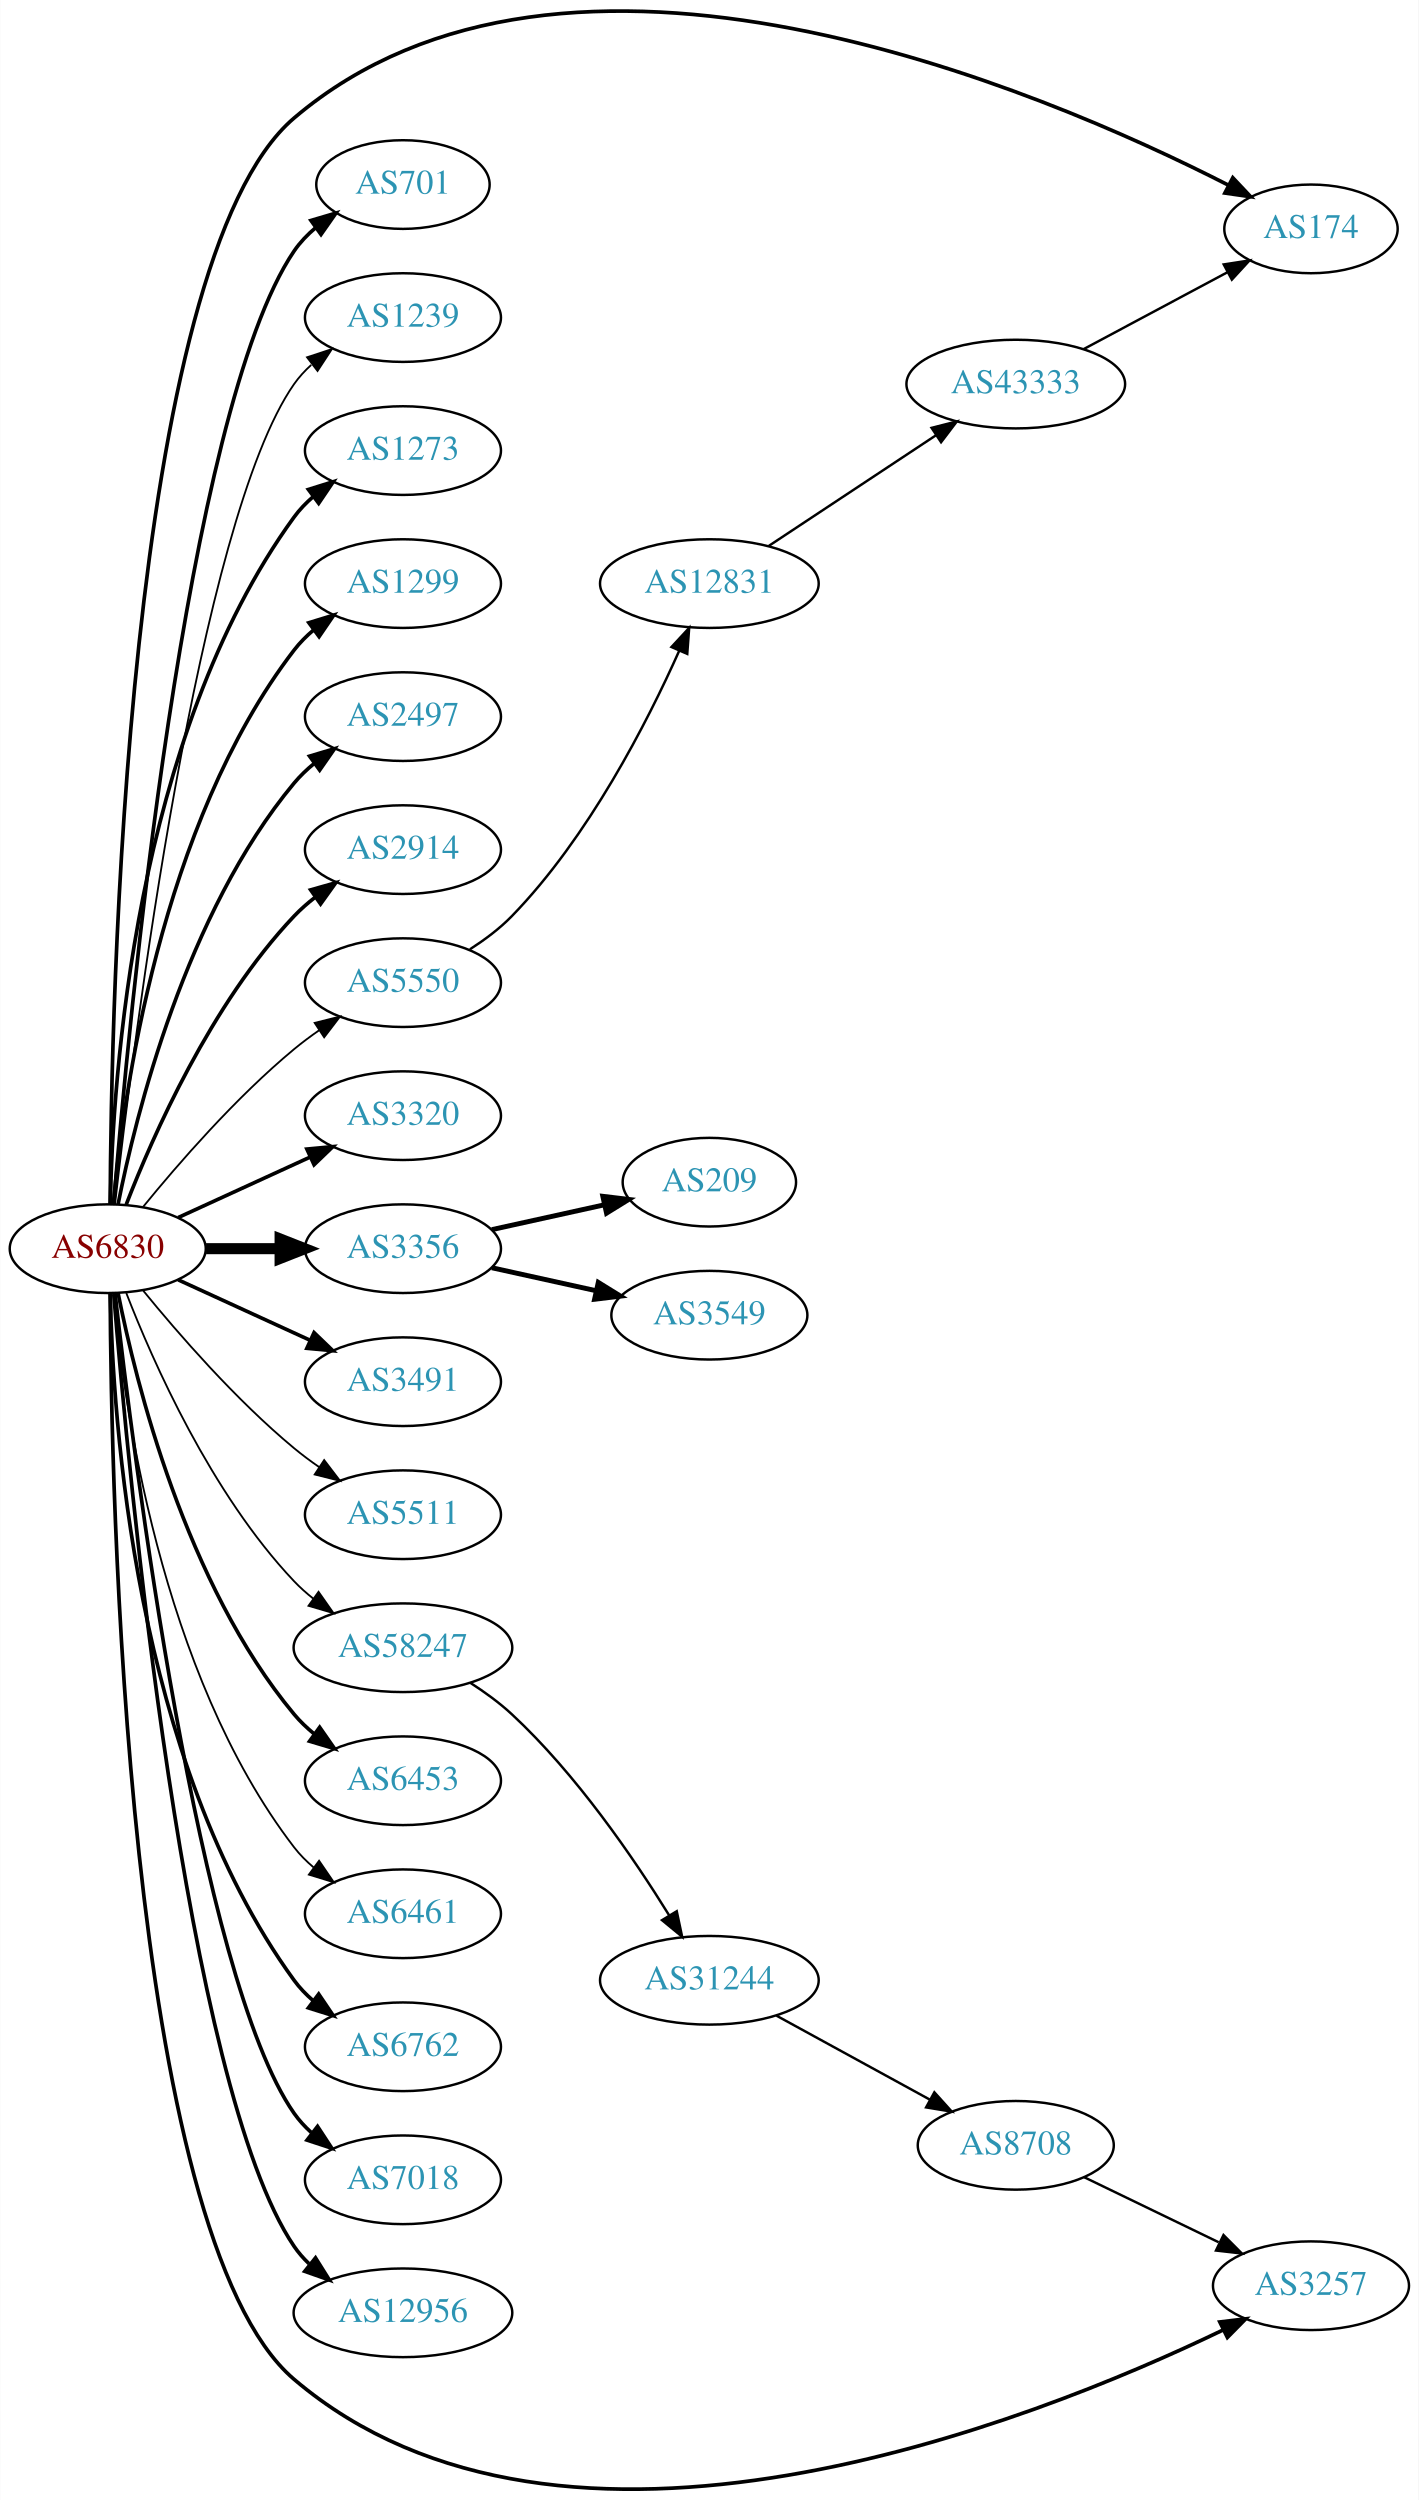
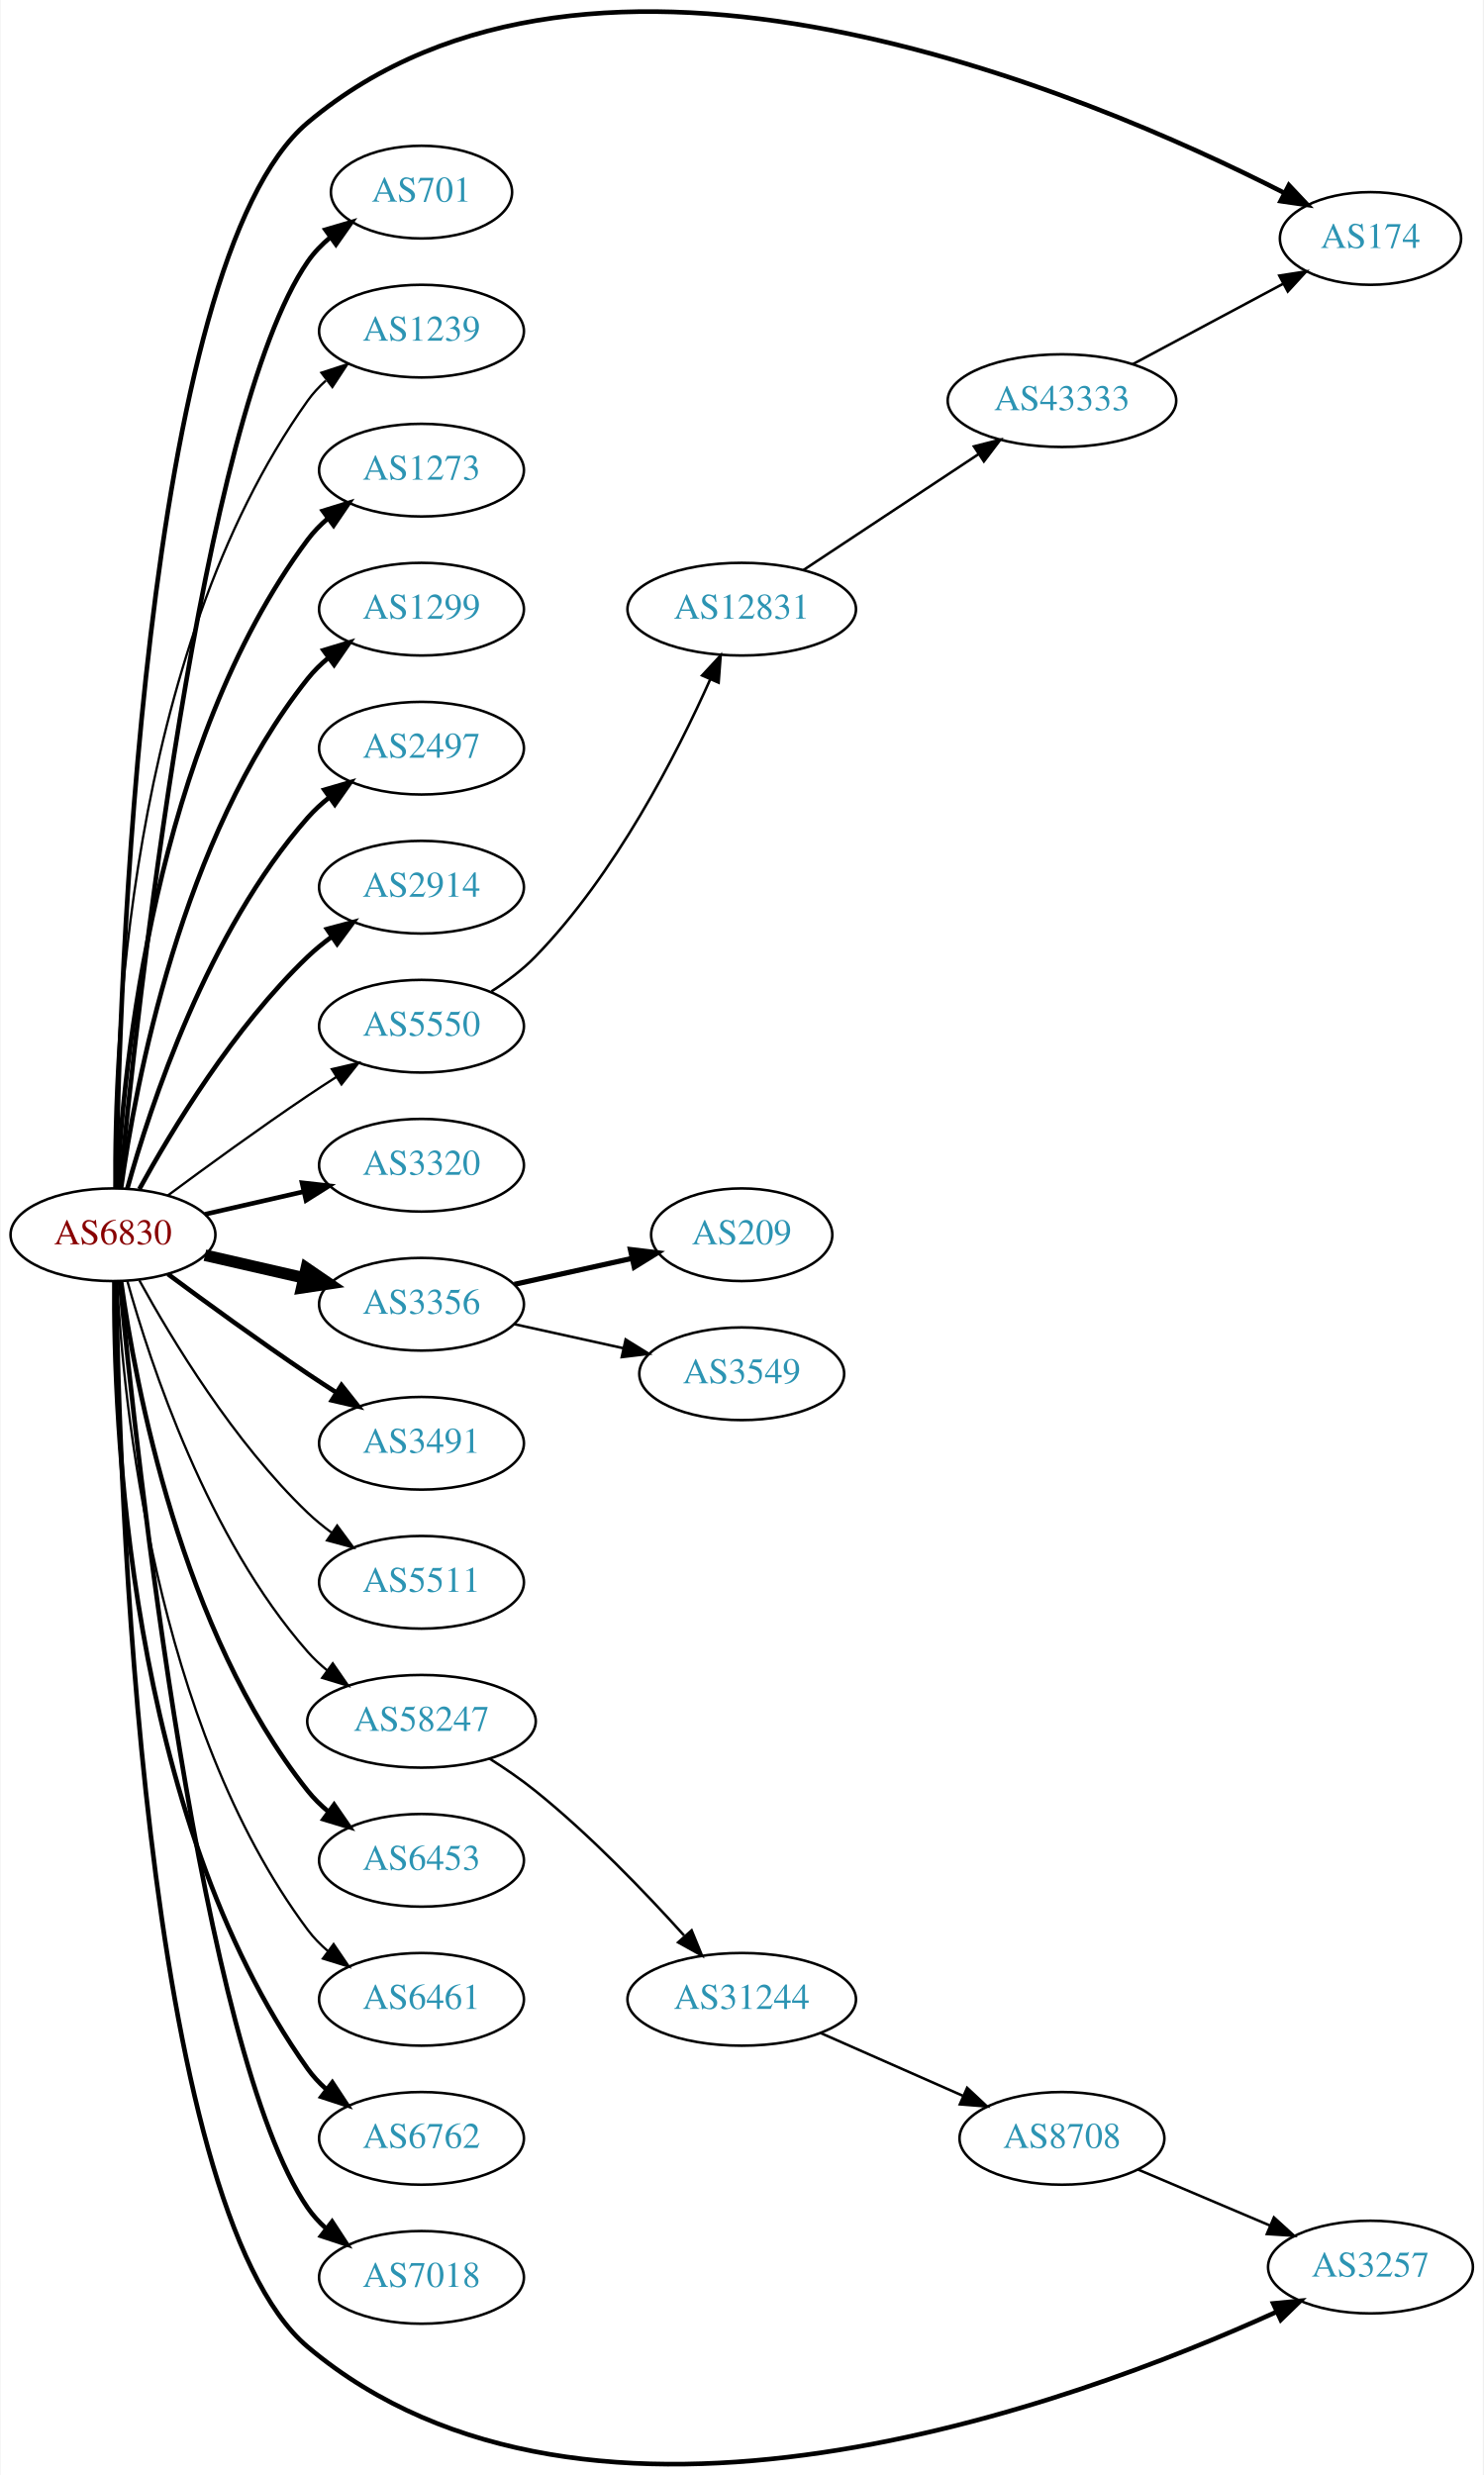
- <svg xmlns="http://www.w3.org/2000/svg" xmlns:xlink="http://www.w3.org/1999/xlink" width="576pt" height="1015pt" viewBox="0.00 0.00 575.76 1014.91">
-   <g id="graph0" class="graph" transform="scale(1 1) rotate(0) translate(4 1010.91)">
-     <polygon fill="white" stroke="none" points="-4,4 -4,-1010.91 571.762,-1010.91 571.762,4 -4,4" />
+ <svg xmlns="http://www.w3.org/2000/svg" xmlns:xlink="http://www.w3.org/1999/xlink" width="576pt" height="961pt" viewBox="0.00 0.00 575.76 961.39">
+   <g id="graph0" class="graph" transform="scale(1 1) rotate(0) translate(4 957.387)">
+     <polygon fill="white" stroke="none" points="-4,4 -4,-957.387 571.762,-957.387 571.762,4 -4,4" />
    <g id="node1" class="node">
      <g id="a_node1">
        <a xlink:href="/asn/6830" xlink:title="AS6830 ~ LGI-UPC [AT]">
-           <ellipse fill="#ffffff" stroke="black" cx="39.647" cy="-503.988" rx="39.794" ry="18" />
-           <text text-anchor="middle" x="39.647" y="-500.288" font-family="Times,serif" font-size="14.00" fill="#880000">AS6830</text>
+           <ellipse fill="#ffffff" stroke="black" cx="39.647" cy="-477.761" rx="39.794" ry="18" />
+           <text text-anchor="middle" x="39.647" y="-474.061" font-family="Times,serif" font-size="14.00" fill="#880000">AS6830</text>
        </a>
      </g>
    </g>
    <g id="node2" class="node">
      <g id="a_node2">
        <a xlink:href="/asn/174" xlink:title="AS174 ~ Cogent Communications [US]">
-           <ellipse fill="#ffffff" stroke="black" cx="528.116" cy="-917.988" rx="35.194" ry="18" />
-           <text text-anchor="middle" x="528.116" y="-914.288" font-family="Times,serif" font-size="14.00" fill="#2c94b3">AS174</text>
+           <ellipse fill="#ffffff" stroke="black" cx="528.116" cy="-864.761" rx="35.194" ry="18" />
+           <text text-anchor="middle" x="528.116" y="-861.061" font-family="Times,serif" font-size="14.00" fill="#2c94b3">AS174</text>
        </a>
      </g>
    </g>
    <g id="edge1" class="edge">
-       <path fill="none" stroke="black" stroke-width="1.5" d="M40.63,-521.996C40.972,-599.661 46.721,-904.667 115.293,-962.988 225.889,-1057.05 418.136,-974.789 494.496,-935.792" />
-       <polygon fill="black" stroke="black" stroke-width="1.5" points="496.38,-938.758 503.642,-931.043 493.154,-932.545 496.38,-938.758" />
+       <path fill="none" stroke="black" stroke-width="1.8" d="M40.831,-495.971C42.011,-571.078 50.741,-855.407 115.293,-909.761 226.353,-1003.28 418.332,-921.33 494.558,-882.492" />
+       <polygon fill="black" stroke="black" stroke-width="1.8" points="496.418,-885.47 503.688,-877.762 493.198,-879.254 496.418,-885.47" />
    </g>
    <g id="node3" class="node">
      <g id="a_node3">
        <a xlink:href="/asn/701" xlink:title="AS701 ~ UUNET [US]">
-           <ellipse fill="#ffffff" stroke="black" cx="159.489" cy="-935.988" rx="35.194" ry="18" />
-           <text text-anchor="middle" x="159.489" y="-932.288" font-family="Times,serif" font-size="14.00" fill="#2c94b3">AS701</text>
+           <ellipse fill="#ffffff" stroke="black" cx="159.489" cy="-882.761" rx="35.194" ry="18" />
+           <text text-anchor="middle" x="159.489" y="-879.061" font-family="Times,serif" font-size="14.00" fill="#2c94b3">AS701</text>
        </a>
      </g>
    </g>
    <g id="edge2" class="edge">
-       <path fill="none" stroke="black" stroke-width="1.5" d="M42.075,-522.383C47.832,-592.741 71.168,-844.103 115.293,-908.988 117.699,-912.526 120.738,-915.691 124.085,-918.497" />
-       <polygon fill="black" stroke="black" stroke-width="1.5" points="122.137,-921.408 132.3,-924.402 126.223,-915.724 122.137,-921.408" />
+       <path fill="none" stroke="black" stroke-width="1.8" d="M42.312,-495.845C48.762,-562.765 73.814,-795.593 115.293,-855.761 117.721,-859.284 120.774,-862.439 124.129,-865.24" />
+       <polygon fill="black" stroke="black" stroke-width="1.8" points="122.187,-868.154 132.353,-871.139 126.268,-862.466 122.187,-868.154" />
    </g>
    <g id="node4" class="node">
      <g id="a_node4">
        <a xlink:href="/asn/1239" xlink:title="AS1239 ~ Sprint [US]">
-           <ellipse fill="#ffffff" stroke="black" cx="159.489" cy="-881.988" rx="39.794" ry="18" />
-           <text text-anchor="middle" x="159.489" y="-878.288" font-family="Times,serif" font-size="14.00" fill="#2c94b3">AS1239</text>
+           <ellipse fill="#ffffff" stroke="black" cx="159.489" cy="-828.761" rx="39.794" ry="18" />
+           <text text-anchor="middle" x="159.489" y="-825.061" font-family="Times,serif" font-size="14.00" fill="#2c94b3">AS1239</text>
        </a>
      </g>
    </g>
    <g id="edge3" class="edge">
-       <path fill="none" stroke="black" stroke-width="0.75" d="M42.617,-522.09C49.845,-585.916 76.522,-799.617 115.293,-854.988 117.271,-857.814 119.649,-860.405 122.259,-862.768" />
-       <polygon fill="black" stroke="black" stroke-width="0.75" points="120.553,-865.869 130.618,-869.176 124.812,-860.314 120.553,-865.869" />
+       <path fill="none" stroke="black" stroke-width="0.9" d="M40.195,-495.824C39.776,-548.265 44.929,-703.054 115.293,-801.761 117.295,-804.57 119.69,-807.149 122.311,-809.504" />
+       <polygon fill="black" stroke="black" stroke-width="0.9" points="120.615,-812.613 130.687,-815.9 124.863,-807.05 120.615,-812.613" />
    </g>
    <g id="node5" class="node">
      <g id="a_node5">
        <a xlink:href="/asn/1273" xlink:title="AS1273 ~ Vodafone Group PLC [EU]">
-           <ellipse fill="#ffffff" stroke="black" cx="159.489" cy="-827.988" rx="39.794" ry="18" />
-           <text text-anchor="middle" x="159.489" y="-824.288" font-family="Times,serif" font-size="14.00" fill="#2c94b3">AS1273</text>
+           <ellipse fill="#ffffff" stroke="black" cx="159.489" cy="-774.761" rx="39.794" ry="18" />
+           <text text-anchor="middle" x="159.489" y="-771.061" font-family="Times,serif" font-size="14.00" fill="#2c94b3">AS1273</text>
        </a>
      </g>
    </g>
    <g id="edge4" class="edge">
-       <path fill="none" stroke="black" stroke-width="1.5" d="M40.678,-522.325C41.652,-572.067 50.37,-711.795 115.293,-800.988 117.505,-804.027 120.173,-806.801 123.085,-809.315" />
-       <polygon fill="black" stroke="black" stroke-width="1.5" points="121.103,-812.202 131.215,-815.362 125.28,-806.585 121.103,-812.202" />
+       <path fill="none" stroke="black" stroke-width="1.8" d="M41.238,-495.784C43.615,-542.173 55.533,-667.655 115.293,-747.761 117.54,-750.774 120.232,-753.53 123.159,-756.033" />
+       <polygon fill="black" stroke="black" stroke-width="1.8" points="121.19,-758.93 131.31,-762.065 125.354,-753.303 121.19,-758.93" />
    </g>
    <g id="node6" class="node">
      <g id="a_node6">
        <a xlink:href="/asn/1299" xlink:title="AS1299 ~ Telia Carrier [EU]">
-           <ellipse fill="#ffffff" stroke="black" cx="159.489" cy="-773.988" rx="39.794" ry="18" />
-           <text text-anchor="middle" x="159.489" y="-770.288" font-family="Times,serif" font-size="14.00" fill="#2c94b3">AS1299</text>
+           <ellipse fill="#ffffff" stroke="black" cx="159.489" cy="-720.761" rx="39.794" ry="18" />
+           <text text-anchor="middle" x="159.489" y="-717.061" font-family="Times,serif" font-size="14.00" fill="#2c94b3">AS1299</text>
        </a>
      </g>
    </g>
    <g id="edge5" class="edge">
-       <path fill="none" stroke="black" stroke-width="1.5" d="M41.93,-522.106C45.829,-565.321 60.846,-676.119 115.293,-746.988 117.583,-749.969 120.303,-752.704 123.247,-755.193" />
-       <polygon fill="black" stroke="black" stroke-width="1.5" points="121.294,-758.101 131.424,-761.206 125.441,-752.462 121.294,-758.101" />
+       <path fill="none" stroke="black" stroke-width="1.8" d="M42.786,-495.931C48.286,-535.735 66.111,-631.994 115.293,-693.761 117.634,-696.702 120.389,-699.41 123.354,-701.882" />
+       <polygon fill="black" stroke="black" stroke-width="1.8" points="121.42,-704.803 131.561,-707.872 125.547,-699.149 121.42,-704.803" />
    </g>
    <g id="node7" class="node">
      <g id="a_node7">
        <a xlink:href="/asn/2497" xlink:title="AS2497 ~ Internet Initiative Japan Inc. [JP]">
-           <ellipse fill="#ffffff" stroke="black" cx="159.489" cy="-719.988" rx="39.794" ry="18" />
-           <text text-anchor="middle" x="159.489" y="-716.288" font-family="Times,serif" font-size="14.00" fill="#2c94b3">AS2497</text>
+           <ellipse fill="#ffffff" stroke="black" cx="159.489" cy="-666.761" rx="39.794" ry="18" />
+           <text text-anchor="middle" x="159.489" y="-663.061" font-family="Times,serif" font-size="14.00" fill="#2c94b3">AS2497</text>
        </a>
      </g>
    </g>
    <g id="edge6" class="edge">
-       <path fill="none" stroke="black" stroke-width="1.5" d="M43.845,-522.061C51.008,-558.129 71.283,-640.114 115.293,-692.988 117.697,-695.877 120.494,-698.551 123.487,-701.002" />
-       <polygon fill="black" stroke="black" stroke-width="1.5" points="121.575,-703.938 131.73,-706.961 125.676,-698.266 121.575,-703.938" />
+       <path fill="none" stroke="black" stroke-width="1.8" d="M45.219,-495.707C54.125,-527.756 76.409,-595.603 115.293,-639.761 117.777,-642.582 120.627,-645.21 123.652,-647.633" />
+       <polygon fill="black" stroke="black" stroke-width="1.8" points="121.77,-650.589 131.941,-653.553 125.838,-644.893 121.77,-650.589" />
    </g>
    <g id="node8" class="node">
      <g id="a_node8">
        <a xlink:href="/asn/2914" xlink:title="AS2914 ~ NTT America, Inc. [US]">
-           <ellipse fill="#ffffff" stroke="black" cx="159.489" cy="-665.988" rx="39.794" ry="18" />
-           <text text-anchor="middle" x="159.489" y="-662.288" font-family="Times,serif" font-size="14.00" fill="#2c94b3">AS2914</text>
+           <ellipse fill="#ffffff" stroke="black" cx="159.489" cy="-612.761" rx="39.794" ry="18" />
+           <text text-anchor="middle" x="159.489" y="-609.061" font-family="Times,serif" font-size="14.00" fill="#2c94b3">AS2914</text>
        </a>
      </g>
    </g>
    <g id="edge7" class="edge">
-       <path fill="none" stroke="black" stroke-width="1.5" d="M47.17,-521.983C57.92,-549.716 81.577,-603.417 115.293,-638.988 117.879,-641.716 120.796,-644.283 123.864,-646.666" />
-       <polygon fill="black" stroke="black" stroke-width="1.5" points="122.019,-649.646 132.213,-652.532 126.043,-643.919 122.019,-649.646" />
+       <path fill="none" stroke="black" stroke-width="1.8" d="M49.888,-495.475C62.433,-518.322 86.61,-558.372 115.293,-585.761 118.161,-588.5 121.35,-591.108 124.659,-593.547" />
+       <polygon fill="black" stroke="black" stroke-width="1.8" points="122.783,-596.503 133.018,-599.238 126.722,-590.717 122.783,-596.503" />
    </g>
    <g id="node9" class="node">
      <g id="a_node9">
        <a xlink:href="/asn/3257" xlink:title="AS3257 ~ GTT [DE]">
-           <ellipse fill="#ffffff" stroke="black" cx="528.116" cy="-82.988" rx="39.794" ry="18" />
-           <text text-anchor="middle" x="528.116" y="-79.288" font-family="Times,serif" font-size="14.00" fill="#2c94b3">AS3257</text>
+           <ellipse fill="#ffffff" stroke="black" cx="528.116" cy="-76.761" rx="39.794" ry="18" />
+           <text text-anchor="middle" x="528.116" y="-73.061" font-family="Times,serif" font-size="14.00" fill="#2c94b3">AS3257</text>
        </a>
      </g>
    </g>
    <g id="edge8" class="edge">
-       <path fill="none" stroke="black" stroke-width="1.5" d="M40.63,-485.981C40.972,-408.315 46.721,-103.309 115.293,-44.988 224.653,48.023 414.409,-27.439 492.261,-64.944" />
-       <polygon fill="black" stroke="black" stroke-width="1.5" points="491.101,-68.273 501.621,-69.532 494.182,-61.988 491.101,-68.273" />
+       <path fill="none" stroke="black" stroke-width="1.8" d="M40.831,-459.551C42.011,-384.444 50.741,-100.116 115.293,-45.761 224.562,46.246 413.179,-23.729 491.461,-59.29" />
+       <polygon fill="black" stroke="black" stroke-width="1.8" points="490.34,-62.627 500.885,-63.648 493.278,-56.274 490.34,-62.627" />
    </g>
    <g id="node10" class="node">
      <g id="a_node10">
        <a xlink:href="/asn/3320" xlink:title="AS3320 ~ DTAG [DE]">
-           <ellipse fill="#ffffff" stroke="black" cx="159.489" cy="-557.988" rx="39.794" ry="18" />
-           <text text-anchor="middle" x="159.489" y="-554.288" font-family="Times,serif" font-size="14.00" fill="#2c94b3">AS3320</text>
+           <ellipse fill="#ffffff" stroke="black" cx="159.489" cy="-504.761" rx="39.794" ry="18" />
+           <text text-anchor="middle" x="159.489" y="-501.061" font-family="Times,serif" font-size="14.00" fill="#2c94b3">AS3320</text>
        </a>
      </g>
    </g>
    <g id="edge9" class="edge">
-       <path fill="none" stroke="black" stroke-width="1.5" d="M68.275,-516.649C84.232,-523.961 104.503,-533.25 121.786,-541.169" />
-       <polygon fill="black" stroke="black" stroke-width="1.5" points="120.484,-544.423 131.033,-545.407 123.4,-538.059 120.484,-544.423" />
+       <path fill="none" stroke="black" stroke-width="1.8" d="M75.366,-485.716C87.366,-488.466 100.987,-491.586 113.679,-494.494" />
+       <polygon fill="black" stroke="black" stroke-width="1.8" points="113.082,-497.948 123.611,-496.77 114.645,-491.125 113.082,-497.948" />
    </g>
    <g id="node11" class="node">
      <g id="a_node11">
        <a xlink:href="/asn/3356" xlink:title="AS3356 ~ Level 3 Parent, LLC [US]">
-           <ellipse fill="#ffffff" stroke="black" cx="159.489" cy="-503.988" rx="39.794" ry="18" />
-           <text text-anchor="middle" x="159.489" y="-500.288" font-family="Times,serif" font-size="14.00" fill="#2c94b3">AS3356</text>
+           <ellipse fill="#ffffff" stroke="black" cx="159.489" cy="-450.761" rx="39.794" ry="18" />
+           <text text-anchor="middle" x="159.489" y="-447.061" font-family="Times,serif" font-size="14.00" fill="#2c94b3">AS3356</text>
        </a>
      </g>
    </g>
    <g id="edge10" class="edge">
-       <path fill="none" stroke="black" stroke-width="4.5" d="M79.559,-503.988C89.112,-503.988 99.462,-503.988 109.425,-503.988" />
-       <polygon fill="black" stroke="black" stroke-width="4.5" points="109.617,-507.926 119.617,-503.988 109.617,-500.051 109.617,-507.926" />
+       <path fill="none" stroke="black" stroke-width="4.5" d="M75.366,-469.806C87.366,-467.057 100.987,-463.936 113.679,-461.028" />
+       <polygon fill="black" stroke="black" stroke-width="4.5" points="114.743,-464.824 123.611,-458.753 112.984,-457.148 114.743,-464.824" />
    </g>
    <g id="node12" class="node">
      <g id="a_node12">
        <a xlink:href="/asn/3491" xlink:title="AS3491 ~ PCCW Global, Inc. [US]">
-           <ellipse fill="#ffffff" stroke="black" cx="159.489" cy="-449.988" rx="39.794" ry="18" />
-           <text text-anchor="middle" x="159.489" y="-446.288" font-family="Times,serif" font-size="14.00" fill="#2c94b3">AS3491</text>
+           <ellipse fill="#ffffff" stroke="black" cx="159.489" cy="-396.761" rx="39.794" ry="18" />
+           <text text-anchor="middle" x="159.489" y="-393.061" font-family="Times,serif" font-size="14.00" fill="#2c94b3">AS3491</text>
        </a>
      </g>
    </g>
    <g id="edge11" class="edge">
-       <path fill="none" stroke="black" stroke-width="1.5" d="M68.275,-491.328C84.232,-484.016 104.503,-474.727 121.786,-466.807" />
-       <polygon fill="black" stroke="black" stroke-width="1.5" points="123.4,-469.917 131.033,-462.57 120.484,-463.554 123.4,-469.917" />
+       <path fill="none" stroke="black" stroke-width="1.8" d="M60.977,-462.484C75.839,-451.457 96.584,-436.355 115.293,-423.761 118.842,-421.372 122.592,-418.922 126.341,-416.519" />
+       <polygon fill="black" stroke="black" stroke-width="1.8" points="128.409,-419.352 134.989,-411.049 124.667,-413.437 128.409,-419.352" />
    </g>
    <g id="node13" class="node">
      <g id="a_node13">
        <a xlink:href="/asn/5511" xlink:title="AS5511 ~ Orange S.A. [FR]">
-           <ellipse fill="#ffffff" stroke="black" cx="159.489" cy="-395.988" rx="39.794" ry="18" />
-           <text text-anchor="middle" x="159.489" y="-392.288" font-family="Times,serif" font-size="14.00" fill="#2c94b3">AS5511</text>
+           <ellipse fill="#ffffff" stroke="black" cx="159.489" cy="-342.761" rx="39.794" ry="18" />
+           <text text-anchor="middle" x="159.489" y="-339.061" font-family="Times,serif" font-size="14.00" fill="#2c94b3">AS5511</text>
        </a>
      </g>
    </g>
    <g id="edge12" class="edge">
-       <path fill="none" stroke="black" stroke-width="0.75" d="M54.066,-486.924C68.18,-469.614 91.595,-442.644 115.293,-422.988 118.509,-420.321 122.01,-417.718 125.58,-415.247" />
-       <polygon fill="black" stroke="black" stroke-width="0.75" points="127.504,-418.171 133.937,-409.753 123.658,-412.322 127.504,-418.171" />
+       <path fill="none" stroke="black" stroke-width="0.9" d="M49.888,-460.048C62.433,-437.201 86.61,-397.15 115.293,-369.761 118.161,-367.022 121.35,-364.415 124.659,-361.976" />
+       <polygon fill="black" stroke="black" stroke-width="0.9" points="126.722,-364.805 133.018,-356.284 122.783,-359.019 126.722,-364.805" />
    </g>
    <g id="node14" class="node">
      <g id="a_node14">
        <a xlink:href="/asn/5550" xlink:title="AS5550 ~ Gdansk University of Technology [PL]">
-           <ellipse fill="#ffffff" stroke="black" cx="159.489" cy="-611.988" rx="39.794" ry="18" />
-           <text text-anchor="middle" x="159.489" y="-608.288" font-family="Times,serif" font-size="14.00" fill="#2c94b3">AS5550</text>
+           <ellipse fill="#ffffff" stroke="black" cx="159.489" cy="-558.761" rx="39.794" ry="18" />
+           <text text-anchor="middle" x="159.489" y="-555.061" font-family="Times,serif" font-size="14.00" fill="#2c94b3">AS5550</text>
        </a>
      </g>
    </g>
    <g id="edge13" class="edge">
-       <path fill="none" stroke="black" stroke-width="0.75" d="M54.066,-521.053C68.18,-538.363 91.595,-565.333 115.293,-584.988 118.509,-587.656 122.01,-590.259 125.58,-592.73" />
-       <polygon fill="black" stroke="black" stroke-width="0.75" points="123.658,-595.655 133.937,-598.224 127.504,-589.806 123.658,-595.655" />
+       <path fill="none" stroke="black" stroke-width="0.9" d="M60.977,-493.038C75.839,-504.065 96.584,-519.168 115.293,-531.761 118.842,-534.15 122.592,-536.6 126.341,-539.003" />
+       <polygon fill="black" stroke="black" stroke-width="0.9" points="124.667,-542.086 134.989,-544.474 128.409,-536.17 124.667,-542.086" />
    </g>
    <g id="node15" class="node">
      <g id="a_node15">
        <a xlink:href="/asn/6453" xlink:title="AS6453 ~ TATA COMMUNICATIONS (AMERICA) INC [US]">
-           <ellipse fill="#ffffff" stroke="black" cx="159.489" cy="-287.988" rx="39.794" ry="18" />
-           <text text-anchor="middle" x="159.489" y="-284.288" font-family="Times,serif" font-size="14.00" fill="#2c94b3">AS6453</text>
+           <ellipse fill="#ffffff" stroke="black" cx="159.489" cy="-234.761" rx="39.794" ry="18" />
+           <text text-anchor="middle" x="159.489" y="-231.061" font-family="Times,serif" font-size="14.00" fill="#2c94b3">AS6453</text>
        </a>
      </g>
    </g>
    <g id="edge14" class="edge">
-       <path fill="none" stroke="black" stroke-width="1.5" d="M43.845,-485.916C51.008,-449.847 71.283,-367.863 115.293,-314.988 117.697,-312.099 120.494,-309.426 123.487,-306.975" />
-       <polygon fill="black" stroke="black" stroke-width="1.5" points="125.676,-309.711 131.73,-301.015 121.575,-304.038 125.676,-309.711" />
+       <path fill="none" stroke="black" stroke-width="1.8" d="M42.786,-459.591C48.286,-419.788 66.111,-323.528 115.293,-261.761 117.634,-258.821 120.389,-256.113 123.354,-253.641" />
+       <polygon fill="black" stroke="black" stroke-width="1.8" points="125.547,-256.374 131.561,-247.651 121.42,-250.719 125.547,-256.374" />
    </g>
    <g id="node16" class="node">
      <g id="a_node16">
        <a xlink:href="/asn/6461" xlink:title="AS6461 ~ Zayo Bandwidth [US]">
-           <ellipse fill="#ffffff" stroke="black" cx="159.489" cy="-233.988" rx="39.794" ry="18" />
-           <text text-anchor="middle" x="159.489" y="-230.288" font-family="Times,serif" font-size="14.00" fill="#2c94b3">AS6461</text>
+           <ellipse fill="#ffffff" stroke="black" cx="159.489" cy="-180.761" rx="39.794" ry="18" />
+           <text text-anchor="middle" x="159.489" y="-177.061" font-family="Times,serif" font-size="14.00" fill="#2c94b3">AS6461</text>
        </a>
      </g>
    </g>
    <g id="edge15" class="edge">
-       <path fill="none" stroke="black" stroke-width="0.75" d="M41.93,-485.871C45.829,-442.656 60.846,-331.857 115.293,-260.988 117.583,-258.008 120.303,-255.273 123.247,-252.784" />
-       <polygon fill="black" stroke="black" stroke-width="0.75" points="125.441,-255.515 131.424,-246.771 121.294,-249.876 125.441,-255.515" />
+       <path fill="none" stroke="black" stroke-width="0.9" d="M41.238,-459.738C43.615,-413.349 55.533,-287.868 115.293,-207.761 117.54,-204.749 120.232,-201.992 123.159,-199.49" />
+       <polygon fill="black" stroke="black" stroke-width="0.9" points="125.354,-202.22 131.31,-193.458 121.19,-196.593 125.354,-202.22" />
    </g>
    <g id="node17" class="node">
      <g id="a_node17">
        <a xlink:href="/asn/6762" xlink:title="AS6762 ~ TELECOM ITALIA SPARKLE S.p.A. [IT]">
-           <ellipse fill="#ffffff" stroke="black" cx="159.489" cy="-179.988" rx="39.794" ry="18" />
-           <text text-anchor="middle" x="159.489" y="-176.288" font-family="Times,serif" font-size="14.00" fill="#2c94b3">AS6762</text>
+           <ellipse fill="#ffffff" stroke="black" cx="159.489" cy="-126.761" rx="39.794" ry="18" />
+           <text text-anchor="middle" x="159.489" y="-123.061" font-family="Times,serif" font-size="14.00" fill="#2c94b3">AS6762</text>
        </a>
      </g>
    </g>
    <g id="edge16" class="edge">
-       <path fill="none" stroke="black" stroke-width="1.5" d="M40.678,-485.651C41.652,-435.909 50.37,-296.182 115.293,-206.988 117.505,-203.949 120.173,-201.175 123.085,-198.662" />
-       <polygon fill="black" stroke="black" stroke-width="1.5" points="125.28,-201.391 131.215,-192.615 121.103,-195.774 125.28,-201.391" />
+       <path fill="none" stroke="black" stroke-width="1.8" d="M40.195,-459.698C39.776,-407.258 44.929,-252.469 115.293,-153.761 117.295,-150.953 119.69,-148.373 122.311,-146.018" />
+       <polygon fill="black" stroke="black" stroke-width="1.8" points="124.863,-148.473 130.687,-139.622 120.615,-142.909 124.863,-148.473" />
    </g>
    <g id="node18" class="node">
      <g id="a_node18">
        <a xlink:href="/asn/7018" xlink:title="AS7018 ~ AT&amp;T Services, Inc. [US]">
-           <ellipse fill="#ffffff" stroke="black" cx="159.489" cy="-125.988" rx="39.794" ry="18" />
-           <text text-anchor="middle" x="159.489" y="-122.288" font-family="Times,serif" font-size="14.00" fill="#2c94b3">AS7018</text>
+           <ellipse fill="#ffffff" stroke="black" cx="159.489" cy="-72.761" rx="39.794" ry="18" />
+           <text text-anchor="middle" x="159.489" y="-69.061" font-family="Times,serif" font-size="14.00" fill="#2c94b3">AS7018</text>
        </a>
      </g>
    </g>
    <g id="edge17" class="edge">
-       <path fill="none" stroke="black" stroke-width="1.5" d="M42.617,-485.887C49.845,-422.06 76.522,-208.36 115.293,-152.988 117.271,-150.163 119.649,-147.572 122.259,-145.209" />
-       <polygon fill="black" stroke="black" stroke-width="1.5" points="124.812,-147.663 130.618,-138.801 120.553,-142.107 124.812,-147.663" />
+       <path fill="none" stroke="black" stroke-width="1.8" d="M42.312,-459.678C48.762,-392.757 73.814,-159.929 115.293,-99.761 117.251,-96.922 119.614,-94.32 122.215,-91.951" />
+       <polygon fill="black" stroke="black" stroke-width="1.8" points="124.767,-94.404 130.558,-85.532 120.498,-88.856 124.767,-94.404" />
    </g>
    <g id="node19" class="node">
      <g id="a_node19">
-         <a xlink:href="/asn/12956" xlink:title="AS12956 ~ TELXIUS [ES]">
-           <ellipse fill="#ffffff" stroke="black" cx="159.489" cy="-71.988" rx="44.393" ry="18" />
-           <text text-anchor="middle" x="159.489" y="-68.288" font-family="Times,serif" font-size="14.00" fill="#2c94b3">AS12956</text>
+         <a xlink:href="/asn/58247" xlink:title="AS58247 ~ SC NETVEILLANCE SRL [RO]">
+           <ellipse fill="#ffffff" stroke="black" cx="159.489" cy="-288.761" rx="44.393" ry="18" />
+           <text text-anchor="middle" x="159.489" y="-285.061" font-family="Times,serif" font-size="14.00" fill="#2c94b3">AS58247</text>
        </a>
      </g>
    </g>
    <g id="edge18" class="edge">
-       <path fill="none" stroke="black" stroke-width="1.5" d="M42.075,-485.594C47.832,-415.236 71.168,-163.874 115.293,-98.988 117.018,-96.452 119.069,-94.107 121.325,-91.948" />
-       <polygon fill="black" stroke="black" stroke-width="1.5" points="123.991,-94.298 129.615,-85.319 119.619,-88.831 123.991,-94.298" />
+       <path fill="none" stroke="black" stroke-width="0.9" d="M45.219,-459.815C54.125,-427.767 76.409,-359.919 115.293,-315.761 117.583,-313.16 120.185,-310.723 122.948,-308.46" />
+       <polygon fill="black" stroke="black" stroke-width="0.9" points="125.027,-311.276 131.042,-302.554 120.901,-305.621 125.027,-311.276" />
    </g>
    <g id="node20" class="node">
      <g id="a_node20">
-         <a xlink:href="/asn/58247" xlink:title="AS58247 ~ SC NETVEILLANCE SRL [RO]">
-           <ellipse fill="#ffffff" stroke="black" cx="159.489" cy="-341.988" rx="44.393" ry="18" />
-           <text text-anchor="middle" x="159.489" y="-338.288" font-family="Times,serif" font-size="14.00" fill="#2c94b3">AS58247</text>
+         <a xlink:href="/asn/209" xlink:title="AS209 ~ CenturyLink Communications, LLC [US]">
+           <ellipse fill="#ffffff" stroke="black" cx="283.881" cy="-477.761" rx="35.194" ry="18" />
+           <text text-anchor="middle" x="283.881" y="-474.061" font-family="Times,serif" font-size="14.00" fill="#2c94b3">AS209</text>
        </a>
      </g>
    </g>
    <g id="edge19" class="edge">
-       <path fill="none" stroke="black" stroke-width="0.75" d="M47.17,-485.994C57.92,-458.26 81.577,-404.559 115.293,-368.988 117.677,-366.473 120.343,-364.095 123.15,-361.871" />
-       <polygon fill="black" stroke="black" stroke-width="0.75" points="125.219,-364.695 131.311,-356.027 121.143,-359.004 125.219,-364.695" />
+       <path fill="none" stroke="black" stroke-width="2" d="M195.562,-458.498C209.795,-461.638 226.35,-465.29 241.194,-468.565" />
+       <polygon fill="black" stroke="black" stroke-width="2" points="240.629,-472.024 251.148,-470.761 242.137,-465.189 240.629,-472.024" />
    </g>
    <g id="node21" class="node">
      <g id="a_node21">
-         <a xlink:href="/asn/209" xlink:title="AS209 ~ CenturyLink Communications, LLC [US]">
-           <ellipse fill="#ffffff" stroke="black" cx="283.881" cy="-530.988" rx="35.194" ry="18" />
-           <text text-anchor="middle" x="283.881" y="-527.288" font-family="Times,serif" font-size="14.00" fill="#2c94b3">AS209</text>
+         <a xlink:href="/asn/3549" xlink:title="AS3549 ~ Level 3 Parent, LLC [US]">
+           <ellipse fill="#ffffff" stroke="black" cx="283.881" cy="-423.761" rx="39.794" ry="18" />
+           <text text-anchor="middle" x="283.881" y="-420.061" font-family="Times,serif" font-size="14.00" fill="#2c94b3">AS3549</text>
        </a>
      </g>
    </g>
    <g id="edge20" class="edge">
-       <path fill="none" stroke="black" stroke-width="2" d="M195.562,-511.725C209.795,-514.865 226.35,-518.517 241.194,-521.792" />
-       <polygon fill="black" stroke="black" stroke-width="2" points="240.629,-525.251 251.148,-523.988 242.137,-518.416 240.629,-525.251" />
+       <path fill="none" stroke="black" d="M195.562,-443.024C208.749,-440.115 223.929,-436.766 237.894,-433.685" />
+       <polygon fill="black" stroke="black" points="238.792,-437.072 247.803,-431.499 237.284,-430.236 238.792,-437.072" />
    </g>
    <g id="node22" class="node">
      <g id="a_node22">
-         <a xlink:href="/asn/3549" xlink:title="AS3549 ~ Level 3 Parent, LLC [US]">
-           <ellipse fill="#ffffff" stroke="black" cx="283.881" cy="-476.988" rx="39.794" ry="18" />
-           <text text-anchor="middle" x="283.881" y="-473.288" font-family="Times,serif" font-size="14.00" fill="#2c94b3">AS3549</text>
+         <a xlink:href="/asn/12831" xlink:title="AS12831 ~ TASK-AS [PL]">
+           <ellipse fill="#ffffff" stroke="black" cx="283.881" cy="-720.761" rx="44.393" ry="18" />
+           <text text-anchor="middle" x="283.881" y="-717.061" font-family="Times,serif" font-size="14.00" fill="#2c94b3">AS12831</text>
        </a>
      </g>
    </g>
    <g id="edge21" class="edge">
-       <path fill="none" stroke="black" stroke-width="2" d="M195.562,-496.251C208.749,-493.342 223.929,-489.993 237.894,-486.913" />
-       <polygon fill="black" stroke="black" stroke-width="2" points="238.792,-490.299 247.803,-484.727 237.284,-483.463 238.792,-490.299" />
+       <path fill="none" stroke="black" d="M186.673,-572.306C192.685,-576.15 198.753,-580.689 203.685,-585.761 234.829,-617.793 258.635,-664.364 271.683,-693.587" />
+       <polygon fill="black" stroke="black" points="268.488,-695.017 275.691,-702.787 274.906,-692.221 268.488,-695.017" />
+     </g>
+     <g id="node24" class="node">
+       <g id="a_node24">
+         <a xlink:href="/asn/31244" xlink:title="AS31244 ~ MY SERVER MEDIA SRL [RO]">
+           <ellipse fill="#ffffff" stroke="black" cx="283.881" cy="-180.761" rx="44.393" ry="18" />
+           <text text-anchor="middle" x="283.881" y="-177.061" font-family="Times,serif" font-size="14.00" fill="#2c94b3">AS31244</text>
+         </a>
+       </g>
+     </g>
+     <g id="edge24" class="edge">
+       <path fill="none" stroke="black" d="M185.851,-274.313C191.888,-270.497 198.173,-266.197 203.685,-261.761 224.884,-244.701 246.302,-222.421 261.51,-205.547" />
+       <polygon fill="black" stroke="black" points="264.419,-207.543 268.448,-197.745 259.188,-202.891 264.419,-207.543" />
    </g>
    <g id="node23" class="node">
      <g id="a_node23">
-         <a xlink:href="/asn/12831" xlink:title="AS12831 ~ TASK-AS [PL]">
-           <ellipse fill="#ffffff" stroke="black" cx="283.881" cy="-773.988" rx="44.393" ry="18" />
-           <text text-anchor="middle" x="283.881" y="-770.288" font-family="Times,serif" font-size="14.00" fill="#2c94b3">AS12831</text>
+         <a xlink:href="/asn/43333" xlink:title="AS43333 ~ NEPHAX-AS [PL]">
+           <ellipse fill="#ffffff" stroke="black" cx="408.273" cy="-801.761" rx="44.393" ry="18" />
+           <text text-anchor="middle" x="408.273" y="-798.061" font-family="Times,serif" font-size="14.00" fill="#2c94b3">AS43333</text>
        </a>
      </g>
    </g>
    <g id="edge22" class="edge">
-       <path fill="none" stroke="black" d="M186.673,-625.533C192.685,-629.377 198.753,-633.916 203.685,-638.988 234.829,-671.02 258.635,-717.591 271.683,-746.815" />
-       <polygon fill="black" stroke="black" points="268.488,-748.244 275.691,-756.014 274.906,-745.448 268.488,-748.244" />
+       <path fill="none" stroke="black" d="M307.902,-735.997C327.134,-748.725 354.742,-766.995 375.979,-781.05" />
+       <polygon fill="black" stroke="black" points="374.085,-783.994 384.356,-786.594 377.948,-778.156 374.085,-783.994" />
+     </g>
+     <g id="edge23" class="edge">
+       <path fill="none" stroke="black" d="M435.72,-815.9C453.019,-825.148 475.75,-837.3 494.214,-847.172" />
+       <polygon fill="black" stroke="black" points="492.692,-850.327 503.161,-851.955 495.992,-844.153 492.692,-850.327" />
    </g>
    <g id="node25" class="node">
      <g id="a_node25">
-         <a xlink:href="/asn/31244" xlink:title="AS31244 ~ MY SERVER MEDIA SRL [RO]">
-           <ellipse fill="#ffffff" stroke="black" cx="283.881" cy="-206.988" rx="44.393" ry="18" />
-           <text text-anchor="middle" x="283.881" y="-203.288" font-family="Times,serif" font-size="14.00" fill="#2c94b3">AS31244</text>
+         <a xlink:href="/asn/8708" xlink:title="AS8708 ~ 73-75 Dr. Staicovici [RO]">
+           <ellipse fill="#ffffff" stroke="black" cx="408.273" cy="-126.761" rx="39.794" ry="18" />
+           <text text-anchor="middle" x="408.273" y="-123.061" font-family="Times,serif" font-size="14.00" fill="#2c94b3">AS8708</text>
        </a>
      </g>
    </g>
    <g id="edge25" class="edge">
-       <path fill="none" stroke="black" d="M186.767,-327.788C192.645,-324.022 198.63,-319.682 203.685,-314.988 229.858,-290.686 253.135,-256.664 267.569,-233.336" />
-       <polygon fill="black" stroke="black" points="270.639,-235.024 272.835,-224.659 264.655,-231.392 270.639,-235.024" />
-     </g>
-     <g id="node24" class="node">
-       <g id="a_node24">
-         <a xlink:href="/asn/43333" xlink:title="AS43333 ~ NEPHAX-AS [PL]">
-           <ellipse fill="#ffffff" stroke="black" cx="408.273" cy="-854.988" rx="44.393" ry="18" />
-           <text text-anchor="middle" x="408.273" y="-851.288" font-family="Times,serif" font-size="14.00" fill="#2c94b3">AS43333</text>
-         </a>
-       </g>
-     </g>
-     <g id="edge23" class="edge">
-       <path fill="none" stroke="black" d="M307.902,-789.224C327.134,-801.952 354.742,-820.222 375.979,-834.277" />
-       <polygon fill="black" stroke="black" points="374.085,-837.221 384.356,-839.821 377.948,-831.383 374.085,-837.221" />
-     </g>
-     <g id="edge24" class="edge">
-       <path fill="none" stroke="black" d="M435.72,-869.127C453.019,-878.375 475.75,-890.527 494.214,-900.399" />
-       <polygon fill="black" stroke="black" points="492.692,-903.554 503.161,-905.182 495.992,-897.38 492.692,-903.554" />
-     </g>
-     <g id="node26" class="node">
-       <g id="a_node26">
-         <a xlink:href="/asn/8708" xlink:title="AS8708 ~ 73-75 Dr. Staicovici [RO]">
-           <ellipse fill="#ffffff" stroke="black" cx="408.273" cy="-139.988" rx="39.794" ry="18" />
-           <text text-anchor="middle" x="408.273" y="-136.288" font-family="Times,serif" font-size="14.00" fill="#2c94b3">AS8708</text>
-         </a>
-       </g>
+       <path fill="none" stroke="black" d="M314.509,-167.689C331.103,-160.368 351.963,-151.165 369.696,-143.34" />
+       <polygon fill="black" stroke="black" points="371.443,-146.395 379.18,-139.156 368.618,-139.991 371.443,-146.395" />
    </g>
    <g id="edge26" class="edge">
-       <path fill="none" stroke="black" d="M311.137,-192.615C329.328,-182.657 353.714,-169.308 373.373,-158.546" />
-       <polygon fill="black" stroke="black" points="375.223,-161.523 382.314,-153.652 371.862,-155.383 375.223,-161.523" />
-     </g>
-     <g id="edge27" class="edge">
-       <path fill="none" stroke="black" d="M436.014,-127.054C452.171,-119.239 472.986,-109.171 490.641,-100.631" />
-       <polygon fill="black" stroke="black" points="492.595,-103.574 500.074,-96.069 489.547,-97.272 492.595,-103.574" />
+       <path fill="none" stroke="black" d="M437.8,-114.658C453.174,-108.134 472.35,-99.998 488.988,-92.939" />
+       <polygon fill="black" stroke="black" points="490.605,-96.055 498.444,-88.927 487.871,-89.611 490.605,-96.055" />
    </g>
  </g>
</svg>
